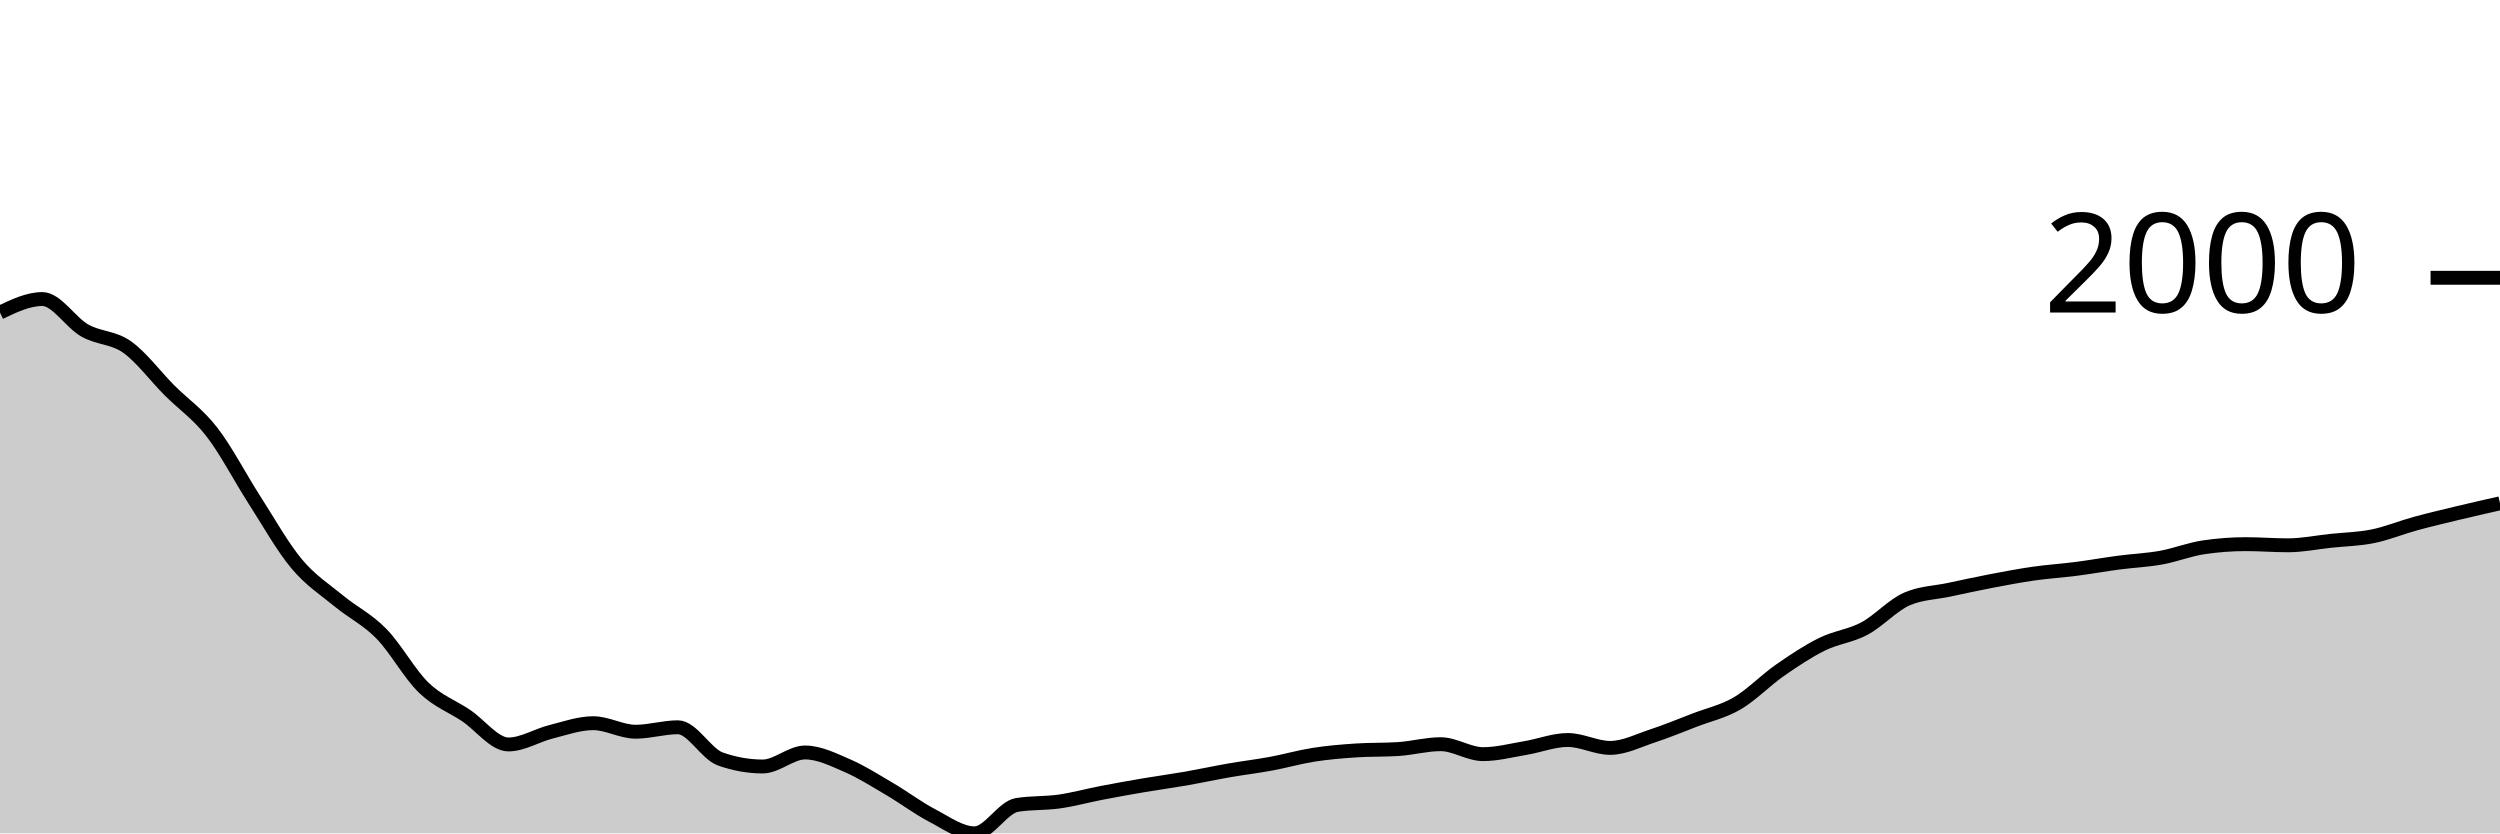
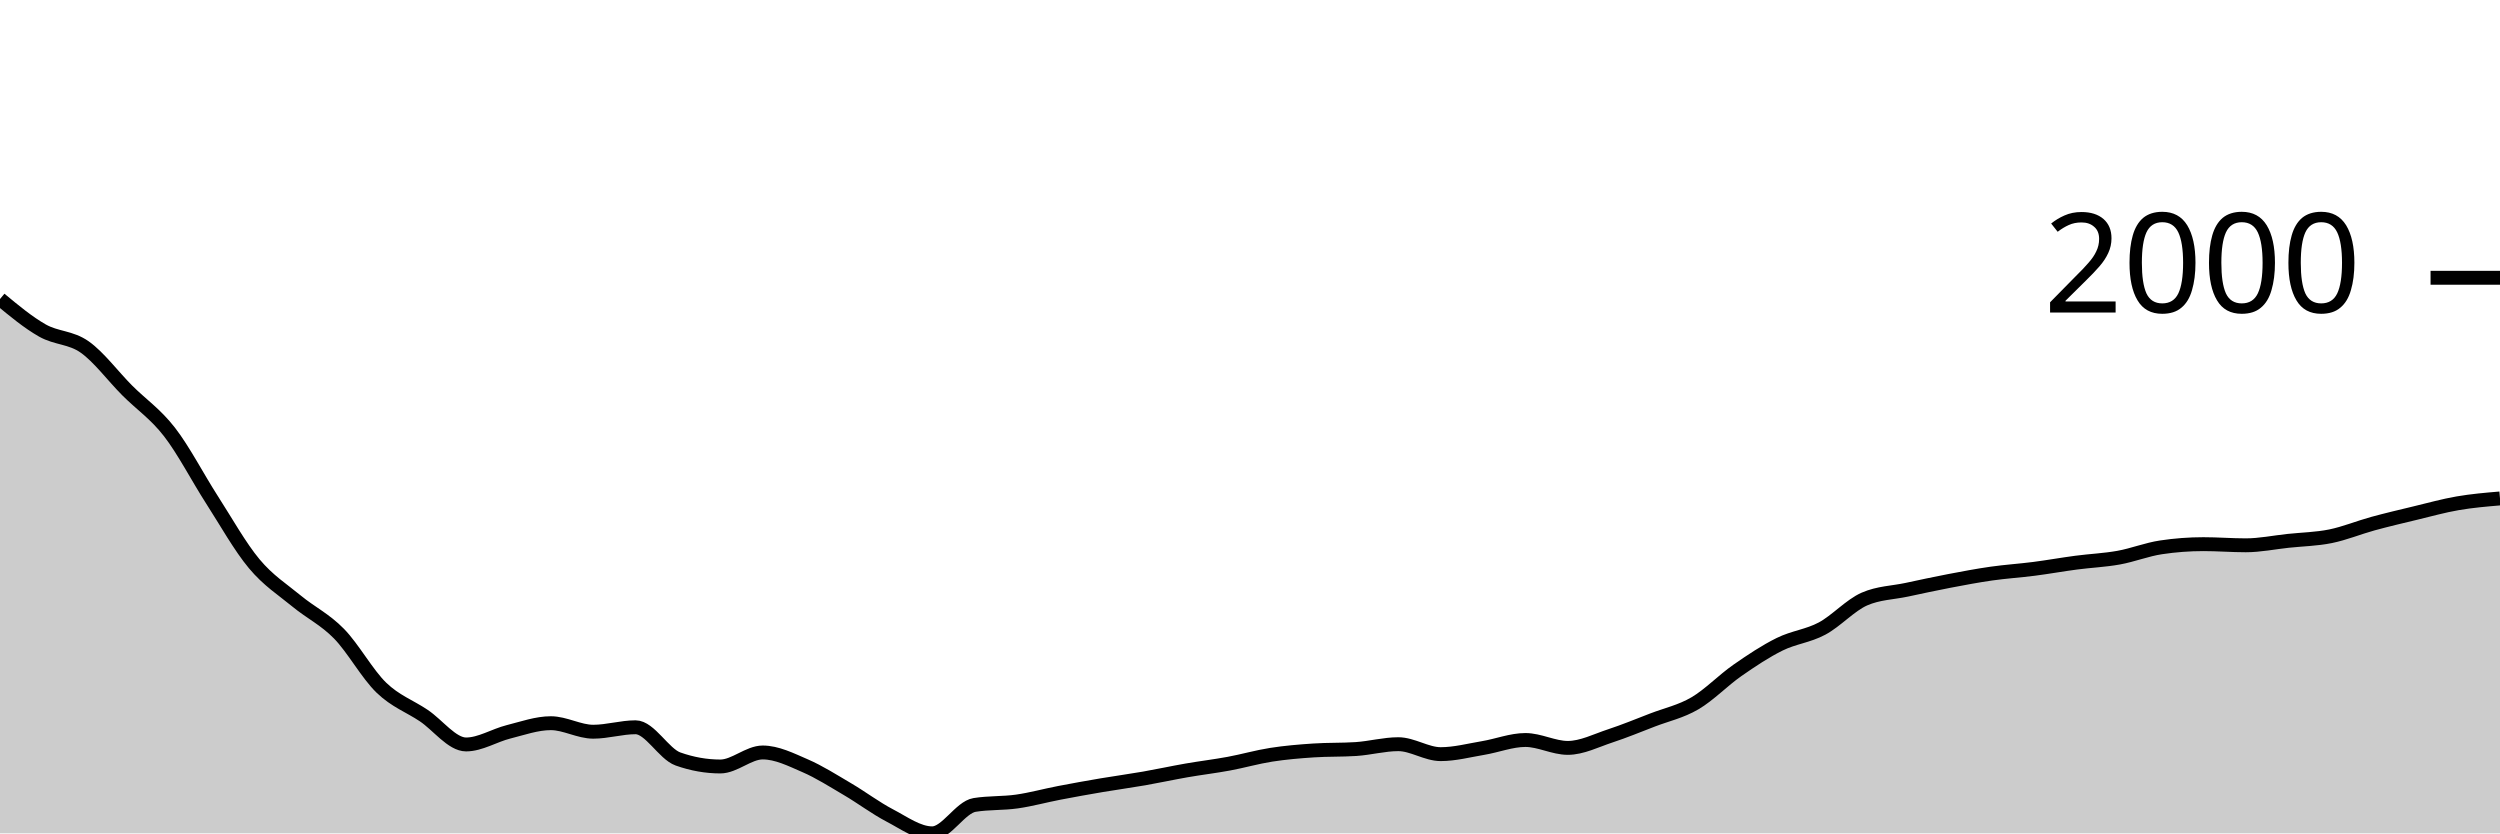
<svg xmlns="http://www.w3.org/2000/svg" viewBox="0 0 180 60">
  <g transform="translate(0,20)">
-     <path class="area" fill="rgba(0, 0, 0, 0.2)" d="M0,2.503C1.017,2.017,2.034,1.531,3.051,1.531C4.068,1.531,5.085,3.219,6.102,3.796C7.119,4.372,8.136,4.269,9.153,4.987C10.169,5.706,11.186,7.085,12.203,8.105C13.22,9.124,14.237,9.791,15.254,11.102C16.271,12.413,17.288,14.389,18.305,15.971C19.322,17.552,20.339,19.374,21.356,20.591C22.373,21.809,23.39,22.439,24.407,23.278C25.424,24.116,26.441,24.586,27.458,25.625C28.475,26.664,29.492,28.529,30.508,29.512C31.525,30.494,32.542,30.838,33.559,31.52C34.576,32.201,35.593,33.601,36.61,33.601C37.627,33.601,38.644,32.948,39.661,32.693C40.678,32.438,41.695,32.07,42.712,32.07C43.729,32.07,44.746,32.684,45.763,32.684C46.78,32.684,47.797,32.363,48.814,32.363C49.831,32.363,50.847,34.285,51.864,34.646C52.881,35.006,53.898,35.187,54.915,35.187C55.932,35.187,56.949,34.178,57.966,34.178C58.983,34.178,60,34.692,61.017,35.132C62.034,35.572,63.051,36.221,64.068,36.819C65.085,37.416,66.102,38.186,67.119,38.716C68.136,39.247,69.153,40,70.169,40C71.186,40,72.203,38.121,73.22,37.956C74.237,37.791,75.254,37.853,76.271,37.708C77.288,37.563,78.305,37.28,79.322,37.085C80.339,36.889,81.356,36.707,82.373,36.534C83.39,36.362,84.407,36.226,85.424,36.049C86.441,35.871,87.458,35.648,88.475,35.471C89.492,35.294,90.508,35.173,91.525,34.985C92.542,34.797,93.559,34.502,94.576,34.343C95.593,34.184,96.61,34.099,97.627,34.032C98.644,33.964,99.661,33.998,100.678,33.931C101.695,33.864,102.712,33.582,103.729,33.582C104.746,33.582,105.763,34.298,106.78,34.298C107.797,34.298,108.814,34.027,109.831,33.857C110.847,33.688,111.864,33.28,112.881,33.28C113.898,33.28,114.915,33.848,115.932,33.848C116.949,33.848,117.966,33.321,118.983,32.986C120,32.652,121.017,32.232,122.034,31.84C123.051,31.449,124.068,31.234,125.085,30.639C126.102,30.045,127.119,28.983,128.136,28.274C129.153,27.565,130.169,26.888,131.186,26.386C132.203,25.883,133.22,25.8,134.237,25.258C135.254,24.715,136.271,23.577,137.288,23.131C138.305,22.685,139.322,22.679,140.339,22.462C141.356,22.245,142.373,22.023,143.39,21.829C144.407,21.635,145.424,21.442,146.441,21.297C147.458,21.152,148.475,21.089,149.492,20.958C150.508,20.827,151.525,20.643,152.542,20.509C153.559,20.374,154.576,20.335,155.593,20.151C156.61,19.968,157.627,19.561,158.644,19.409C159.661,19.256,160.678,19.179,161.695,19.179C162.712,19.179,163.729,19.262,164.746,19.262C165.763,19.262,166.78,19.05,167.797,18.941C168.814,18.833,169.831,18.817,170.847,18.611C171.864,18.405,172.881,17.982,173.898,17.703C174.915,17.425,175.932,17.187,176.949,16.942C177.966,16.698,178.983,16.467,180,16.237L180,40C178.983,40,177.966,40,176.949,40C175.932,40,174.915,40,173.898,40C172.881,40,171.864,40,170.847,40C169.831,40,168.814,40,167.797,40C166.78,40,165.763,40,164.746,40C163.729,40,162.712,40,161.695,40C160.678,40,159.661,40,158.644,40C157.627,40,156.61,40,155.593,40C154.576,40,153.559,40,152.542,40C151.525,40,150.508,40,149.492,40C148.475,40,147.458,40,146.441,40C145.424,40,144.407,40,143.39,40C142.373,40,141.356,40,140.339,40C139.322,40,138.305,40,137.288,40C136.271,40,135.254,40,134.237,40C133.22,40,132.203,40,131.186,40C130.169,40,129.153,40,128.136,40C127.119,40,126.102,40,125.085,40C124.068,40,123.051,40,122.034,40C121.017,40,120,40,118.983,40C117.966,40,116.949,40,115.932,40C114.915,40,113.898,40,112.881,40C111.864,40,110.847,40,109.831,40C108.814,40,107.797,40,106.78,40C105.763,40,104.746,40,103.729,40C102.712,40,101.695,40,100.678,40C99.661,40,98.644,40,97.627,40C96.61,40,95.593,40,94.576,40C93.559,40,92.542,40,91.525,40C90.508,40,89.492,40,88.475,40C87.458,40,86.441,40,85.424,40C84.407,40,83.39,40,82.373,40C81.356,40,80.339,40,79.322,40C78.305,40,77.288,40,76.271,40C75.254,40,74.237,40,73.22,40C72.203,40,71.186,40,70.169,40C69.153,40,68.136,40,67.119,40C66.102,40,65.085,40,64.068,40C63.051,40,62.034,40,61.017,40C60,40,58.983,40,57.966,40C56.949,40,55.932,40,54.915,40C53.898,40,52.881,40,51.864,40C50.847,40,49.831,40,48.814,40C47.797,40,46.78,40,45.763,40C44.746,40,43.729,40,42.712,40C41.695,40,40.678,40,39.661,40C38.644,40,37.627,40,36.61,40C35.593,40,34.576,40,33.559,40C32.542,40,31.525,40,30.508,40C29.492,40,28.475,40,27.458,40C26.441,40,25.424,40,24.407,40C23.39,40,22.373,40,21.356,40C20.339,40,19.322,40,18.305,40C17.288,40,16.271,40,15.254,40C14.237,40,13.22,40,12.203,40C11.186,40,10.169,40,9.153,40C8.136,40,7.119,40,6.102,40C5.085,40,4.068,40,3.051,40C2.034,40,1.017,40,0,40Z" />
-     <path class="line" stroke="black" fill="none" d="M0,2.503C1.017,2.017,2.034,1.531,3.051,1.531C4.068,1.531,5.085,3.219,6.102,3.796C7.119,4.372,8.136,4.269,9.153,4.987C10.169,5.706,11.186,7.085,12.203,8.105C13.22,9.124,14.237,9.791,15.254,11.102C16.271,12.413,17.288,14.389,18.305,15.971C19.322,17.552,20.339,19.374,21.356,20.591C22.373,21.809,23.39,22.439,24.407,23.278C25.424,24.116,26.441,24.586,27.458,25.625C28.475,26.664,29.492,28.529,30.508,29.512C31.525,30.494,32.542,30.838,33.559,31.52C34.576,32.201,35.593,33.601,36.61,33.601C37.627,33.601,38.644,32.948,39.661,32.693C40.678,32.438,41.695,32.07,42.712,32.07C43.729,32.07,44.746,32.684,45.763,32.684C46.78,32.684,47.797,32.363,48.814,32.363C49.831,32.363,50.847,34.285,51.864,34.646C52.881,35.006,53.898,35.187,54.915,35.187C55.932,35.187,56.949,34.178,57.966,34.178C58.983,34.178,60,34.692,61.017,35.132C62.034,35.572,63.051,36.221,64.068,36.819C65.085,37.416,66.102,38.186,67.119,38.716C68.136,39.247,69.153,40,70.169,40C71.186,40,72.203,38.121,73.22,37.956C74.237,37.791,75.254,37.853,76.271,37.708C77.288,37.563,78.305,37.28,79.322,37.085C80.339,36.889,81.356,36.707,82.373,36.534C83.39,36.362,84.407,36.226,85.424,36.049C86.441,35.871,87.458,35.648,88.475,35.471C89.492,35.294,90.508,35.173,91.525,34.985C92.542,34.797,93.559,34.502,94.576,34.343C95.593,34.184,96.61,34.099,97.627,34.032C98.644,33.964,99.661,33.998,100.678,33.931C101.695,33.864,102.712,33.582,103.729,33.582C104.746,33.582,105.763,34.298,106.78,34.298C107.797,34.298,108.814,34.027,109.831,33.857C110.847,33.688,111.864,33.28,112.881,33.28C113.898,33.28,114.915,33.848,115.932,33.848C116.949,33.848,117.966,33.321,118.983,32.986C120,32.652,121.017,32.232,122.034,31.84C123.051,31.449,124.068,31.234,125.085,30.639C126.102,30.045,127.119,28.983,128.136,28.274C129.153,27.565,130.169,26.888,131.186,26.386C132.203,25.883,133.22,25.8,134.237,25.258C135.254,24.715,136.271,23.577,137.288,23.131C138.305,22.685,139.322,22.679,140.339,22.462C141.356,22.245,142.373,22.023,143.39,21.829C144.407,21.635,145.424,21.442,146.441,21.297C147.458,21.152,148.475,21.089,149.492,20.958C150.508,20.827,151.525,20.643,152.542,20.509C153.559,20.374,154.576,20.335,155.593,20.151C156.61,19.968,157.627,19.561,158.644,19.409C159.661,19.256,160.678,19.179,161.695,19.179C162.712,19.179,163.729,19.262,164.746,19.262C165.763,19.262,166.78,19.05,167.797,18.941C168.814,18.833,169.831,18.817,170.847,18.611C171.864,18.405,172.881,17.982,173.898,17.703C174.915,17.425,175.932,17.187,176.949,16.942C177.966,16.698,178.983,16.467,180,16.237" />
+     <path class="area" fill="rgba(0, 0, 0, 0.2)" d="M0,1.531C1.017,2.375,2.034,3.219,3.051,3.796C4.068,4.372,5.085,4.269,6.102,4.987C7.119,5.706,8.136,7.085,9.153,8.105C10.169,9.124,11.186,9.791,12.203,11.102C13.22,12.413,14.237,14.389,15.254,15.971C16.271,17.552,17.288,19.374,18.305,20.591C19.322,21.809,20.339,22.439,21.356,23.278C22.373,24.116,23.39,24.586,24.407,25.625C25.424,26.664,26.441,28.529,27.458,29.512C28.475,30.494,29.492,30.838,30.508,31.52C31.525,32.201,32.542,33.601,33.559,33.601C34.576,33.601,35.593,32.948,36.61,32.693C37.627,32.438,38.644,32.07,39.661,32.07C40.678,32.07,41.695,32.684,42.712,32.684C43.729,32.684,44.746,32.363,45.763,32.363C46.78,32.363,47.797,34.285,48.814,34.646C49.831,35.006,50.847,35.187,51.864,35.187C52.881,35.187,53.898,34.178,54.915,34.178C55.932,34.178,56.949,34.692,57.966,35.132C58.983,35.572,60,36.221,61.017,36.819C62.034,37.416,63.051,38.186,64.068,38.716C65.085,39.247,66.102,40,67.119,40C68.136,40,69.153,38.121,70.169,37.956C71.186,37.791,72.203,37.853,73.22,37.708C74.237,37.563,75.254,37.28,76.271,37.085C77.288,36.889,78.305,36.707,79.322,36.534C80.339,36.362,81.356,36.226,82.373,36.049C83.39,35.871,84.407,35.648,85.424,35.471C86.441,35.294,87.458,35.173,88.475,34.985C89.492,34.797,90.508,34.502,91.525,34.343C92.542,34.184,93.559,34.099,94.576,34.032C95.593,33.964,96.61,33.998,97.627,33.931C98.644,33.864,99.661,33.582,100.678,33.582C101.695,33.582,102.712,34.298,103.729,34.298C104.746,34.298,105.763,34.027,106.78,33.857C107.797,33.688,108.814,33.28,109.831,33.28C110.847,33.28,111.864,33.848,112.881,33.848C113.898,33.848,114.915,33.321,115.932,32.986C116.949,32.652,117.966,32.232,118.983,31.84C120,31.449,121.017,31.234,122.034,30.639C123.051,30.045,124.068,28.983,125.085,28.274C126.102,27.565,127.119,26.888,128.136,26.386C129.153,25.883,130.169,25.8,131.186,25.258C132.203,24.715,133.22,23.577,134.237,23.131C135.254,22.685,136.271,22.679,137.288,22.462C138.305,22.245,139.322,22.023,140.339,21.829C141.356,21.635,142.373,21.442,143.39,21.297C144.407,21.152,145.424,21.089,146.441,20.958C147.458,20.827,148.475,20.643,149.492,20.509C150.508,20.374,151.525,20.335,152.542,20.151C153.559,19.968,154.576,19.561,155.593,19.409C156.61,19.256,157.627,19.179,158.644,19.179C159.661,19.179,160.678,19.262,161.695,19.262C162.712,19.262,163.729,19.05,164.746,18.941C165.763,18.833,166.78,18.817,167.797,18.611C168.814,18.405,169.831,17.982,170.847,17.703C171.864,17.425,172.881,17.187,173.898,16.942C174.915,16.698,175.932,16.412,176.949,16.237C177.966,16.061,178.983,15.974,180,15.888L180,40C178.983,40,177.966,40,176.949,40C175.932,40,174.915,40,173.898,40C172.881,40,171.864,40,170.847,40C169.831,40,168.814,40,167.797,40C166.78,40,165.763,40,164.746,40C163.729,40,162.712,40,161.695,40C160.678,40,159.661,40,158.644,40C157.627,40,156.61,40,155.593,40C154.576,40,153.559,40,152.542,40C151.525,40,150.508,40,149.492,40C148.475,40,147.458,40,146.441,40C145.424,40,144.407,40,143.39,40C142.373,40,141.356,40,140.339,40C139.322,40,138.305,40,137.288,40C136.271,40,135.254,40,134.237,40C133.22,40,132.203,40,131.186,40C130.169,40,129.153,40,128.136,40C127.119,40,126.102,40,125.085,40C124.068,40,123.051,40,122.034,40C121.017,40,120,40,118.983,40C117.966,40,116.949,40,115.932,40C114.915,40,113.898,40,112.881,40C111.864,40,110.847,40,109.831,40C108.814,40,107.797,40,106.78,40C105.763,40,104.746,40,103.729,40C102.712,40,101.695,40,100.678,40C99.661,40,98.644,40,97.627,40C96.61,40,95.593,40,94.576,40C93.559,40,92.542,40,91.525,40C90.508,40,89.492,40,88.475,40C87.458,40,86.441,40,85.424,40C84.407,40,83.39,40,82.373,40C81.356,40,80.339,40,79.322,40C78.305,40,77.288,40,76.271,40C75.254,40,74.237,40,73.22,40C72.203,40,71.186,40,70.169,40C69.153,40,68.136,40,67.119,40C66.102,40,65.085,40,64.068,40C63.051,40,62.034,40,61.017,40C60,40,58.983,40,57.966,40C56.949,40,55.932,40,54.915,40C53.898,40,52.881,40,51.864,40C50.847,40,49.831,40,48.814,40C47.797,40,46.78,40,45.763,40C44.746,40,43.729,40,42.712,40C41.695,40,40.678,40,39.661,40C38.644,40,37.627,40,36.61,40C35.593,40,34.576,40,33.559,40C32.542,40,31.525,40,30.508,40C29.492,40,28.475,40,27.458,40C26.441,40,25.424,40,24.407,40C23.39,40,22.373,40,21.356,40C20.339,40,19.322,40,18.305,40C17.288,40,16.271,40,15.254,40C14.237,40,13.22,40,12.203,40C11.186,40,10.169,40,9.153,40C8.136,40,7.119,40,6.102,40C5.085,40,4.068,40,3.051,40C2.034,40,1.017,40,0,40Z" />
+     <path class="line" stroke="black" fill="none" d="M0,1.531C1.017,2.375,2.034,3.219,3.051,3.796C4.068,4.372,5.085,4.269,6.102,4.987C7.119,5.706,8.136,7.085,9.153,8.105C10.169,9.124,11.186,9.791,12.203,11.102C13.22,12.413,14.237,14.389,15.254,15.971C16.271,17.552,17.288,19.374,18.305,20.591C19.322,21.809,20.339,22.439,21.356,23.278C22.373,24.116,23.39,24.586,24.407,25.625C25.424,26.664,26.441,28.529,27.458,29.512C28.475,30.494,29.492,30.838,30.508,31.52C31.525,32.201,32.542,33.601,33.559,33.601C34.576,33.601,35.593,32.948,36.61,32.693C37.627,32.438,38.644,32.07,39.661,32.07C40.678,32.07,41.695,32.684,42.712,32.684C43.729,32.684,44.746,32.363,45.763,32.363C46.78,32.363,47.797,34.285,48.814,34.646C49.831,35.006,50.847,35.187,51.864,35.187C52.881,35.187,53.898,34.178,54.915,34.178C55.932,34.178,56.949,34.692,57.966,35.132C58.983,35.572,60,36.221,61.017,36.819C62.034,37.416,63.051,38.186,64.068,38.716C65.085,39.247,66.102,40,67.119,40C68.136,40,69.153,38.121,70.169,37.956C71.186,37.791,72.203,37.853,73.22,37.708C74.237,37.563,75.254,37.28,76.271,37.085C77.288,36.889,78.305,36.707,79.322,36.534C80.339,36.362,81.356,36.226,82.373,36.049C83.39,35.871,84.407,35.648,85.424,35.471C86.441,35.294,87.458,35.173,88.475,34.985C89.492,34.797,90.508,34.502,91.525,34.343C92.542,34.184,93.559,34.099,94.576,34.032C95.593,33.964,96.61,33.998,97.627,33.931C98.644,33.864,99.661,33.582,100.678,33.582C101.695,33.582,102.712,34.298,103.729,34.298C104.746,34.298,105.763,34.027,106.78,33.857C107.797,33.688,108.814,33.28,109.831,33.28C110.847,33.28,111.864,33.848,112.881,33.848C113.898,33.848,114.915,33.321,115.932,32.986C116.949,32.652,117.966,32.232,118.983,31.84C120,31.449,121.017,31.234,122.034,30.639C123.051,30.045,124.068,28.983,125.085,28.274C126.102,27.565,127.119,26.888,128.136,26.386C129.153,25.883,130.169,25.8,131.186,25.258C132.203,24.715,133.22,23.577,134.237,23.131C135.254,22.685,136.271,22.679,137.288,22.462C138.305,22.245,139.322,22.023,140.339,21.829C141.356,21.635,142.373,21.442,143.39,21.297C144.407,21.152,145.424,21.089,146.441,20.958C147.458,20.827,148.475,20.643,149.492,20.509C150.508,20.374,151.525,20.335,152.542,20.151C153.559,19.968,154.576,19.561,155.593,19.409C156.61,19.256,157.627,19.179,158.644,19.179C159.661,19.179,160.678,19.262,161.695,19.262C162.712,19.262,163.729,19.05,164.746,18.941C165.763,18.833,166.78,18.817,167.797,18.611C168.814,18.405,169.831,17.982,170.847,17.703C171.864,17.425,172.881,17.187,173.898,16.942C174.915,16.698,175.932,16.412,176.949,16.237C177.966,16.061,178.983,15.974,180,15.888" />
    <path class="axis-ceiling" stroke-width="1" stroke="black" fill="none" d="M175,0L180,0" />
    <text class="axis-ceiling-label" font-family="sans-serif" text-anchor="end" font-size="10px" x="170" y="2.5">2000</text>
  </g>
</svg>
